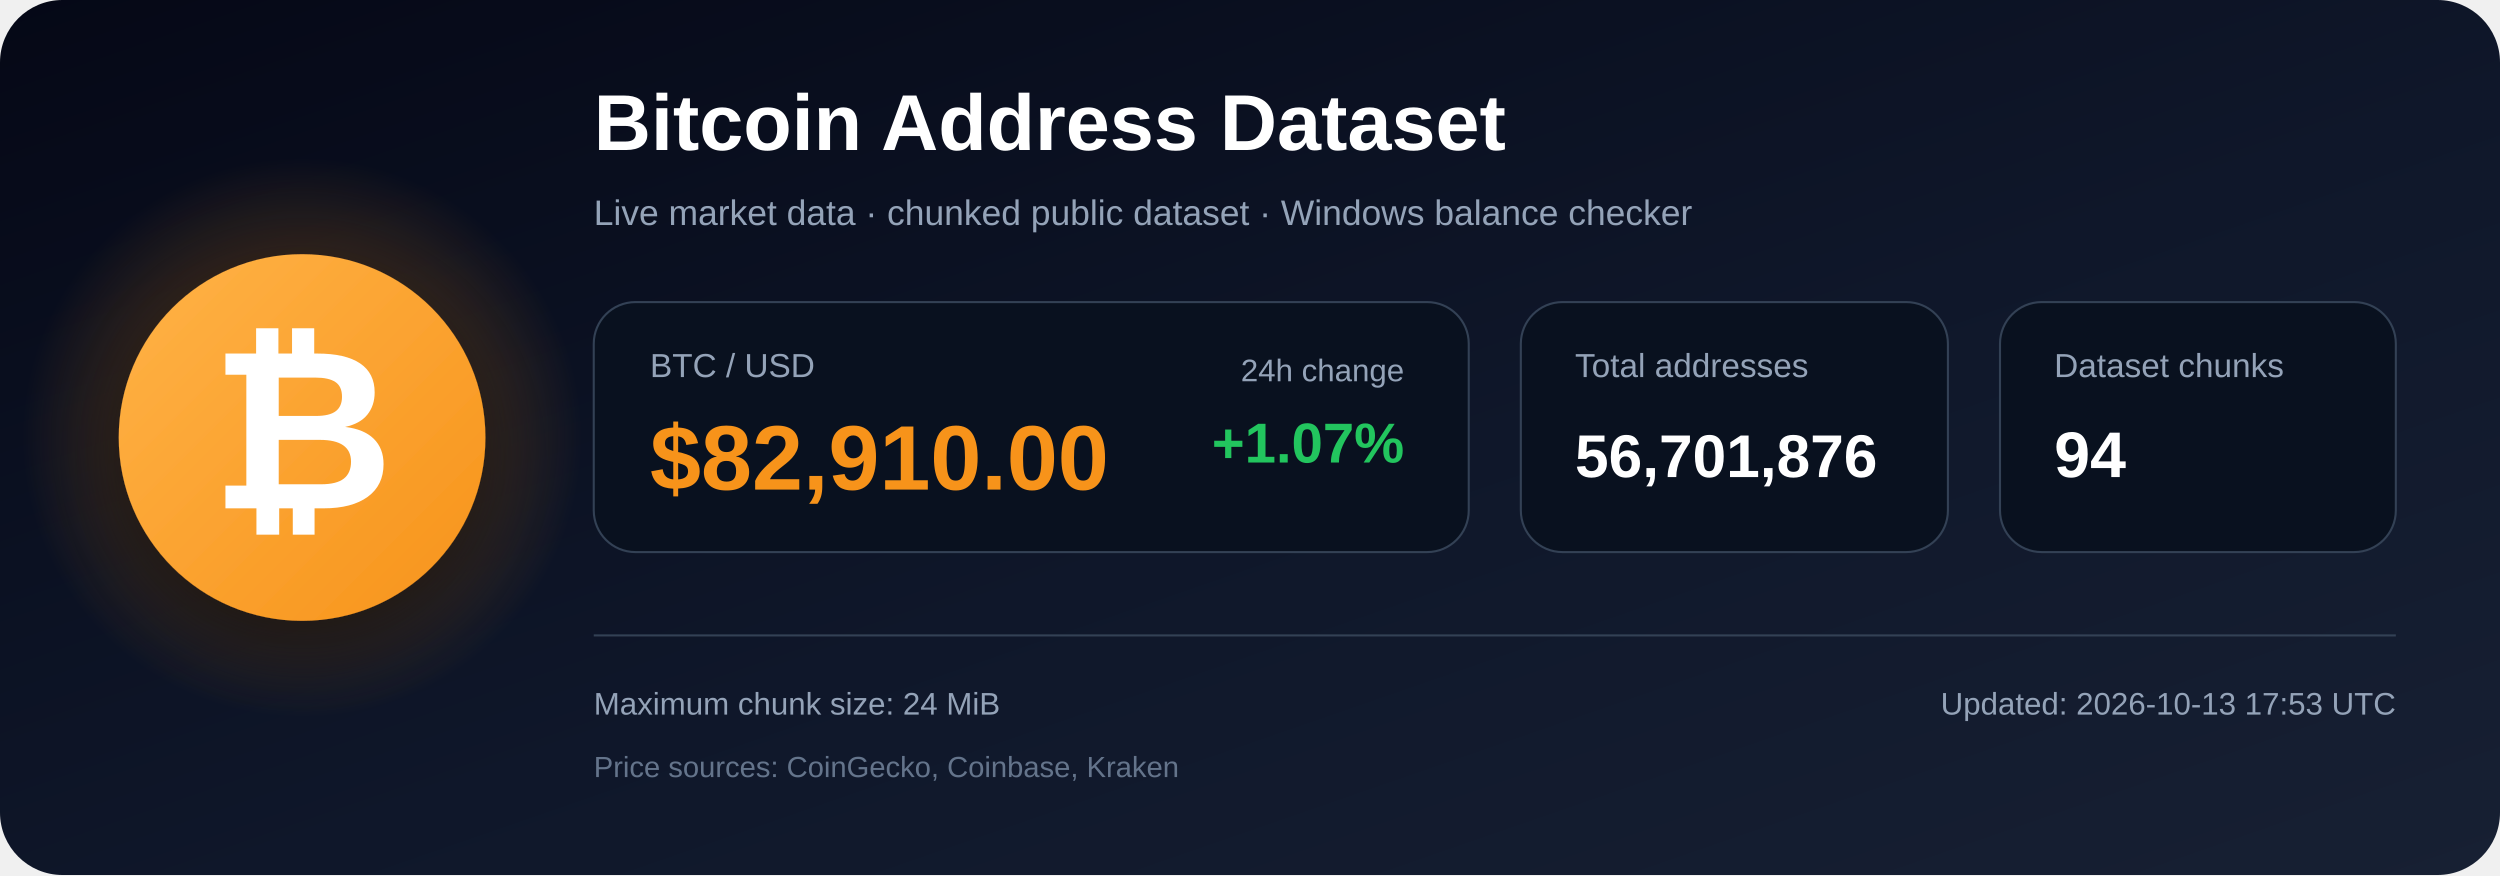
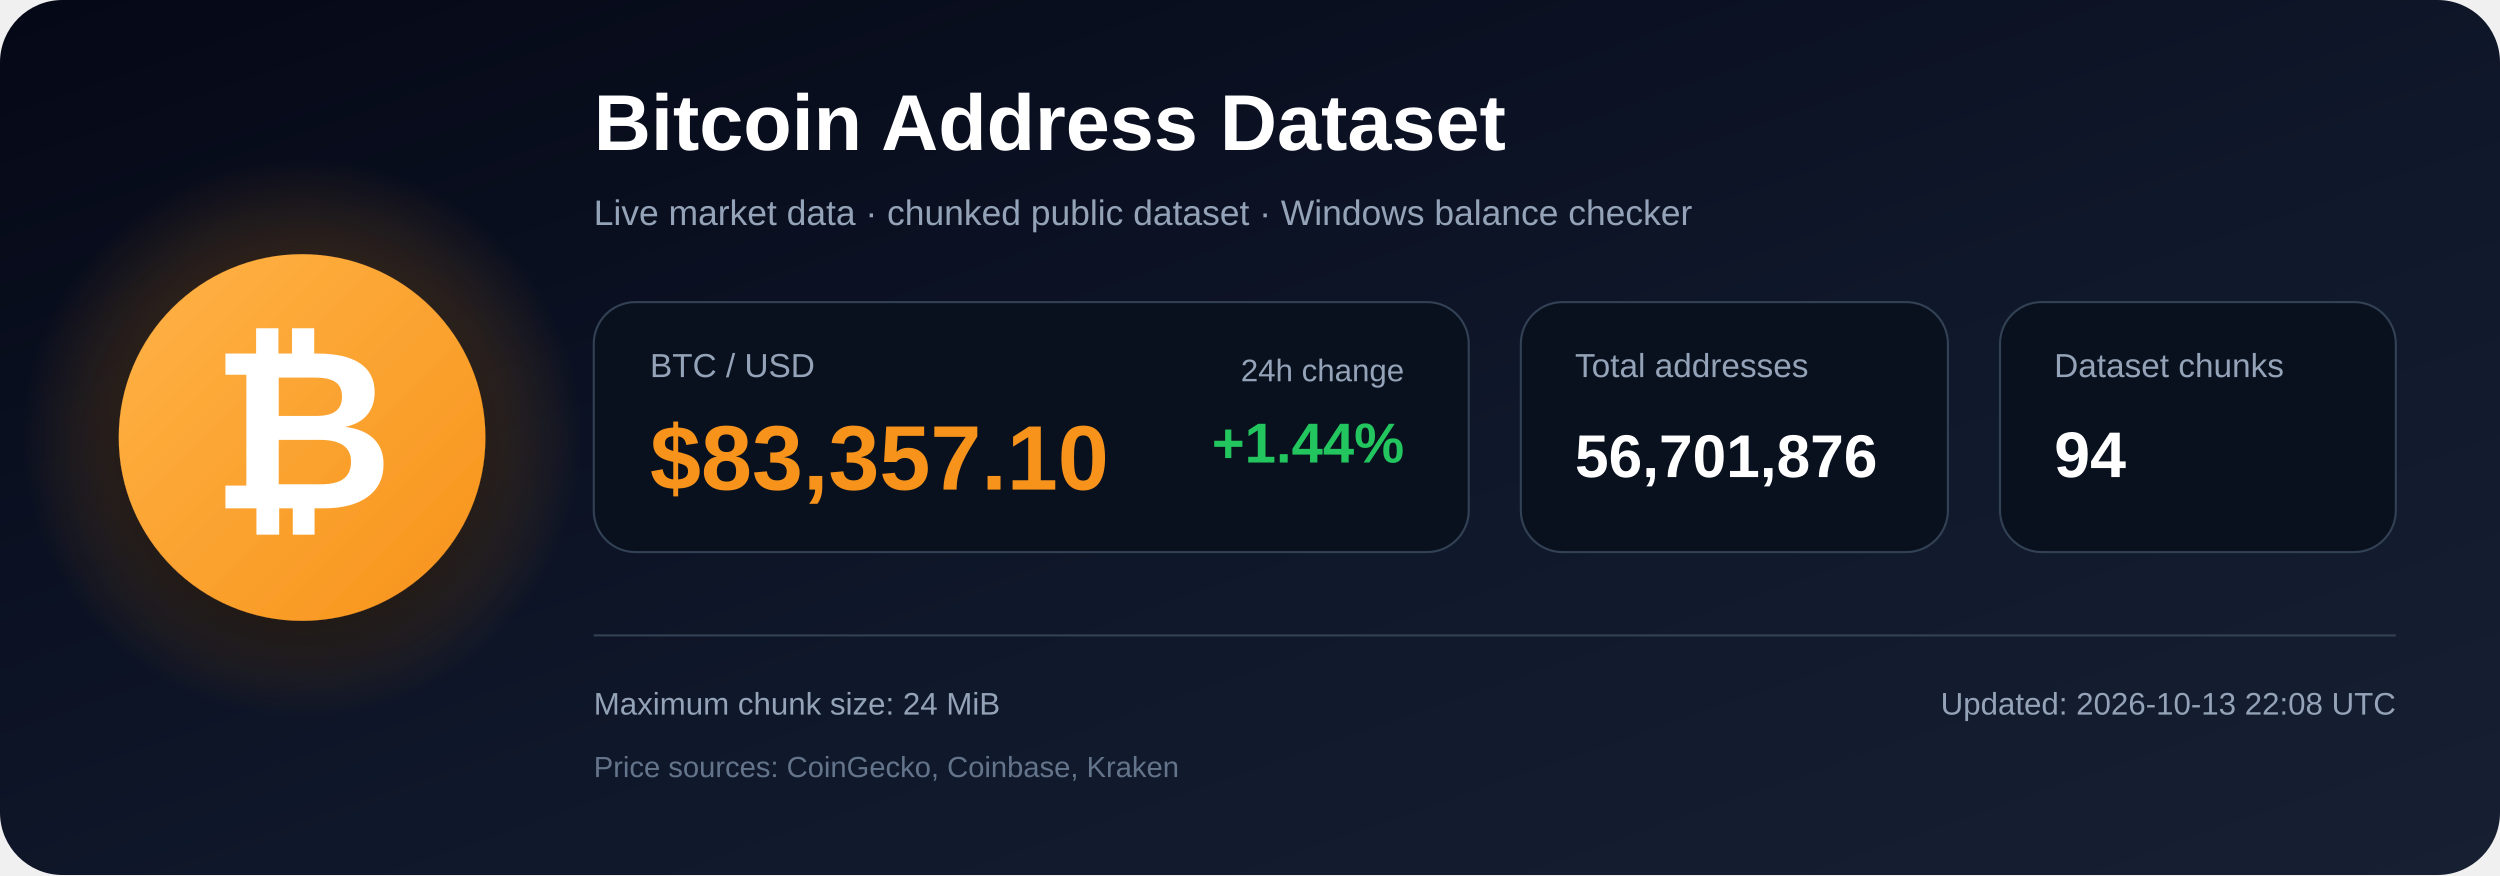
<svg xmlns="http://www.w3.org/2000/svg" width="1200" height="420" viewBox="0 0 1200 420" role="img" aria-labelledby="title description">
  <defs>
    <linearGradient id="bg" x1="0" y1="0" x2="1" y2="1">
      <stop offset="0%" stop-color="#050816" />
      <stop offset="55%" stop-color="#0f172a" />
      <stop offset="100%" stop-color="#172033" />
    </linearGradient>
    <radialGradient id="glow">
      <stop offset="0%" stop-color="#f7931a" stop-opacity=".48" />
      <stop offset="100%" stop-color="#f7931a" stop-opacity="0" />
    </radialGradient>
    <linearGradient id="orange" x1="0" y1="0" x2="1" y2="1">
      <stop offset="0%" stop-color="#ffb347" />
      <stop offset="100%" stop-color="#f7931a" />
    </linearGradient>
    <filter id="shadow" x="-40%" y="-40%" width="180%" height="180%">
      <feDropShadow dx="0" dy="12" stdDeviation="18" flood-color="#000000" flood-opacity=".50" />
    </filter>
  </defs>
  <rect width="1200" height="420" rx="30" fill="url(#bg)" />
  <circle cx="145" cy="210" r="135" fill="url(#glow)" />
  <circle cx="145" cy="210" r="88" fill="url(#orange)" filter="url(#shadow)" />
  <text x="145" y="244" text-anchor="middle" font-family="Arial, Helvetica, sans-serif" font-size="108" font-weight="700" fill="#ffffff">₿</text>
  <text x="285" y="72" font-family="Arial, Helvetica, sans-serif" font-size="38" font-weight="700" fill="#ffffff">
    Bitcoin Address Dataset
  </text>
  <text x="285" y="108" font-family="Arial, Helvetica, sans-serif" font-size="17" fill="#94a3b8">
    Live market data · chunked public dataset · Windows balance checker
  </text>
  <rect x="285" y="145" width="420" height="120" rx="20" fill="#09111f" stroke="#334155" />
  <text x="312" y="181" font-family="Arial, Helvetica, sans-serif" font-size="16" fill="#94a3b8">BTC / USD</text>
-   <text x="312" y="235" font-family="Arial, Helvetica, sans-serif" font-size="44" font-weight="700" fill="#f7931a">$82,910.00</text>
+   <text x="312" y="235" font-family="Arial, Helvetica, sans-serif" font-size="44" font-weight="700" fill="#f7931a">$83,357.10</text>
  <text x="674" y="183" text-anchor="end" font-family="Arial, Helvetica, sans-serif" font-size="15" fill="#94a3b8">24h change</text>
-   <text x="674" y="222" text-anchor="end" font-family="Arial, Helvetica, sans-serif" font-size="27" font-weight="700" fill="#22c55e">+1.07%</text>
+   <text x="674" y="222" text-anchor="end" font-family="Arial, Helvetica, sans-serif" font-size="27" font-weight="700" fill="#22c55e">+1.44%</text>
  <rect x="730" y="145" width="205" height="120" rx="20" fill="#09111f" stroke="#334155" />
  <text x="756" y="181" font-family="Arial, Helvetica, sans-serif" font-size="16" fill="#94a3b8">Total addresses</text>
  <text x="756" y="229" font-family="Arial, Helvetica, sans-serif" font-size="29" font-weight="700" fill="#ffffff">56,701,876</text>
  <rect x="960" y="145" width="190" height="120" rx="20" fill="#09111f" stroke="#334155" />
  <text x="986" y="181" font-family="Arial, Helvetica, sans-serif" font-size="16" fill="#94a3b8">Dataset chunks</text>
  <text x="986" y="229" font-family="Arial, Helvetica, sans-serif" font-size="31" font-weight="700" fill="#ffffff">94</text>
  <line x1="285" y1="305" x2="1150" y2="305" stroke="#334155" stroke-width="1" />
  <text x="285" y="343" font-family="Arial, Helvetica, sans-serif" font-size="15" fill="#94a3b8">
    Maximum chunk size: 24 MiB
  </text>
  <text x="285" y="373" font-family="Arial, Helvetica, sans-serif" font-size="14" fill="#64748b">
    Price sources: CoinGecko, Coinbase, Kraken
  </text>
  <text x="1150" y="343" text-anchor="end" font-family="Arial, Helvetica, sans-serif" font-size="15" fill="#94a3b8">
-     Updated: 2026-10-13 17:53 UTC
+     Updated: 2026-10-13 22:08 UTC
  </text>
</svg>
